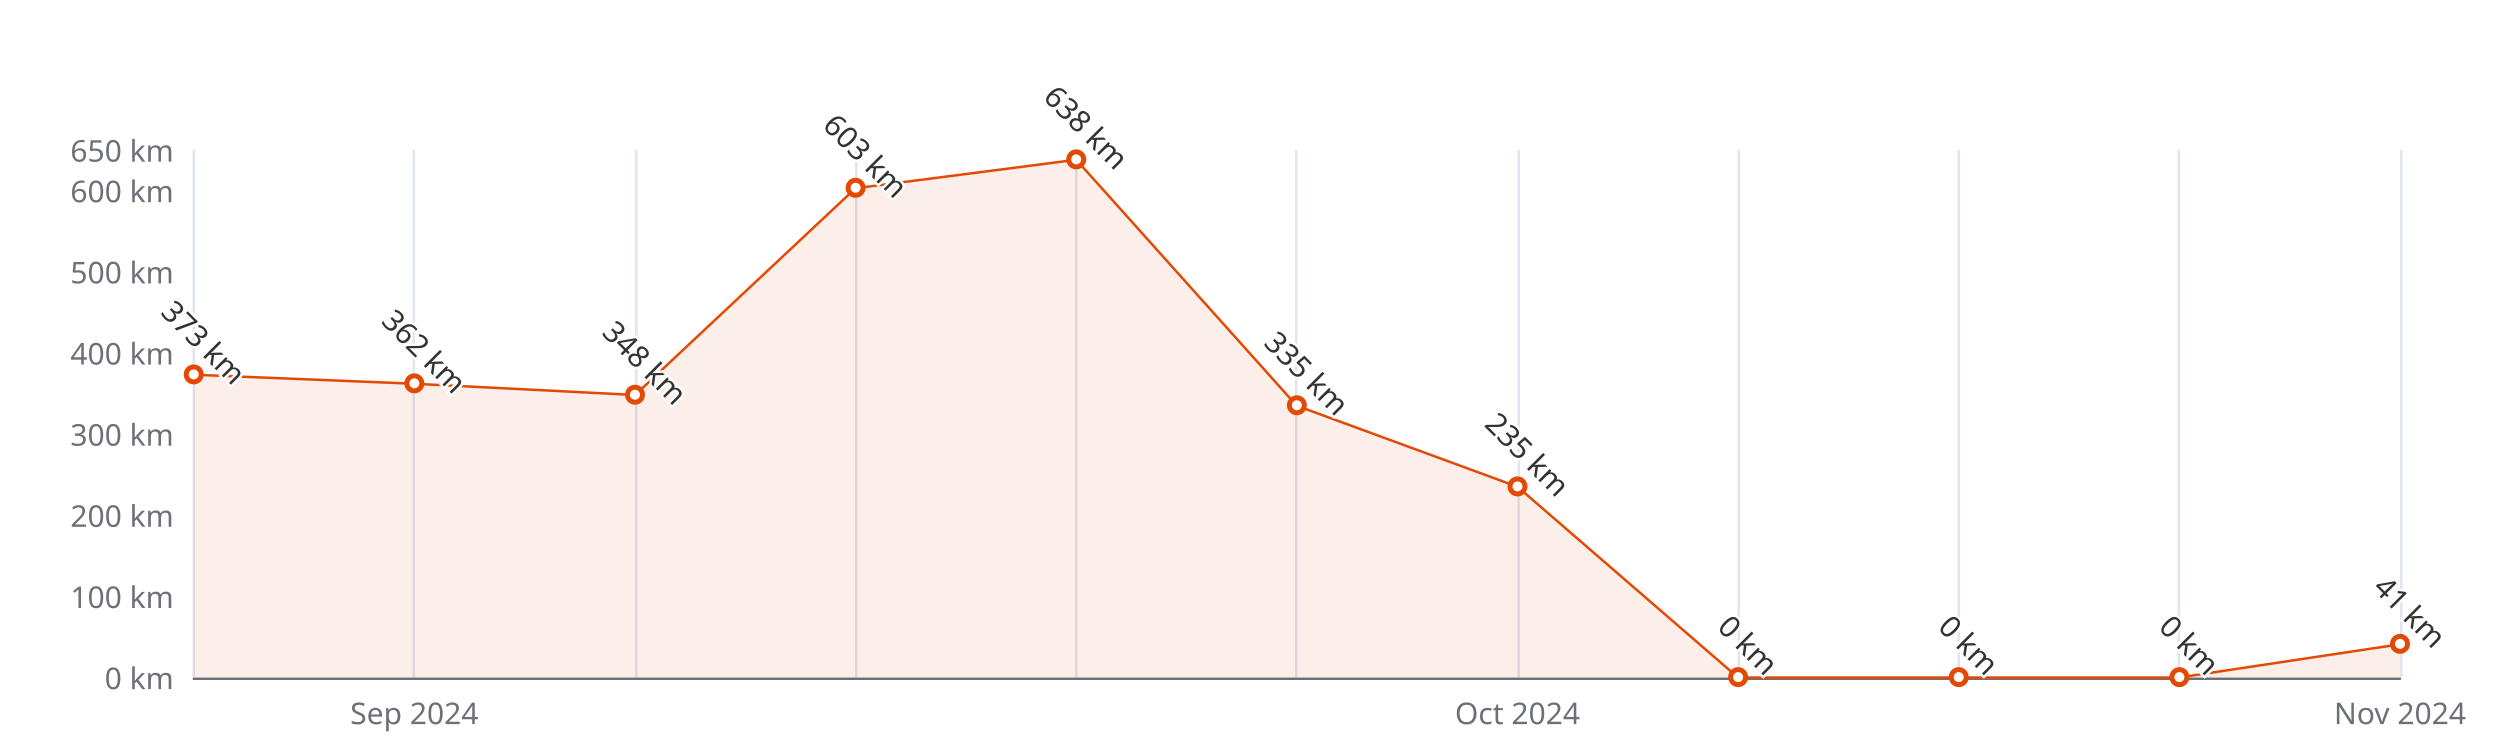
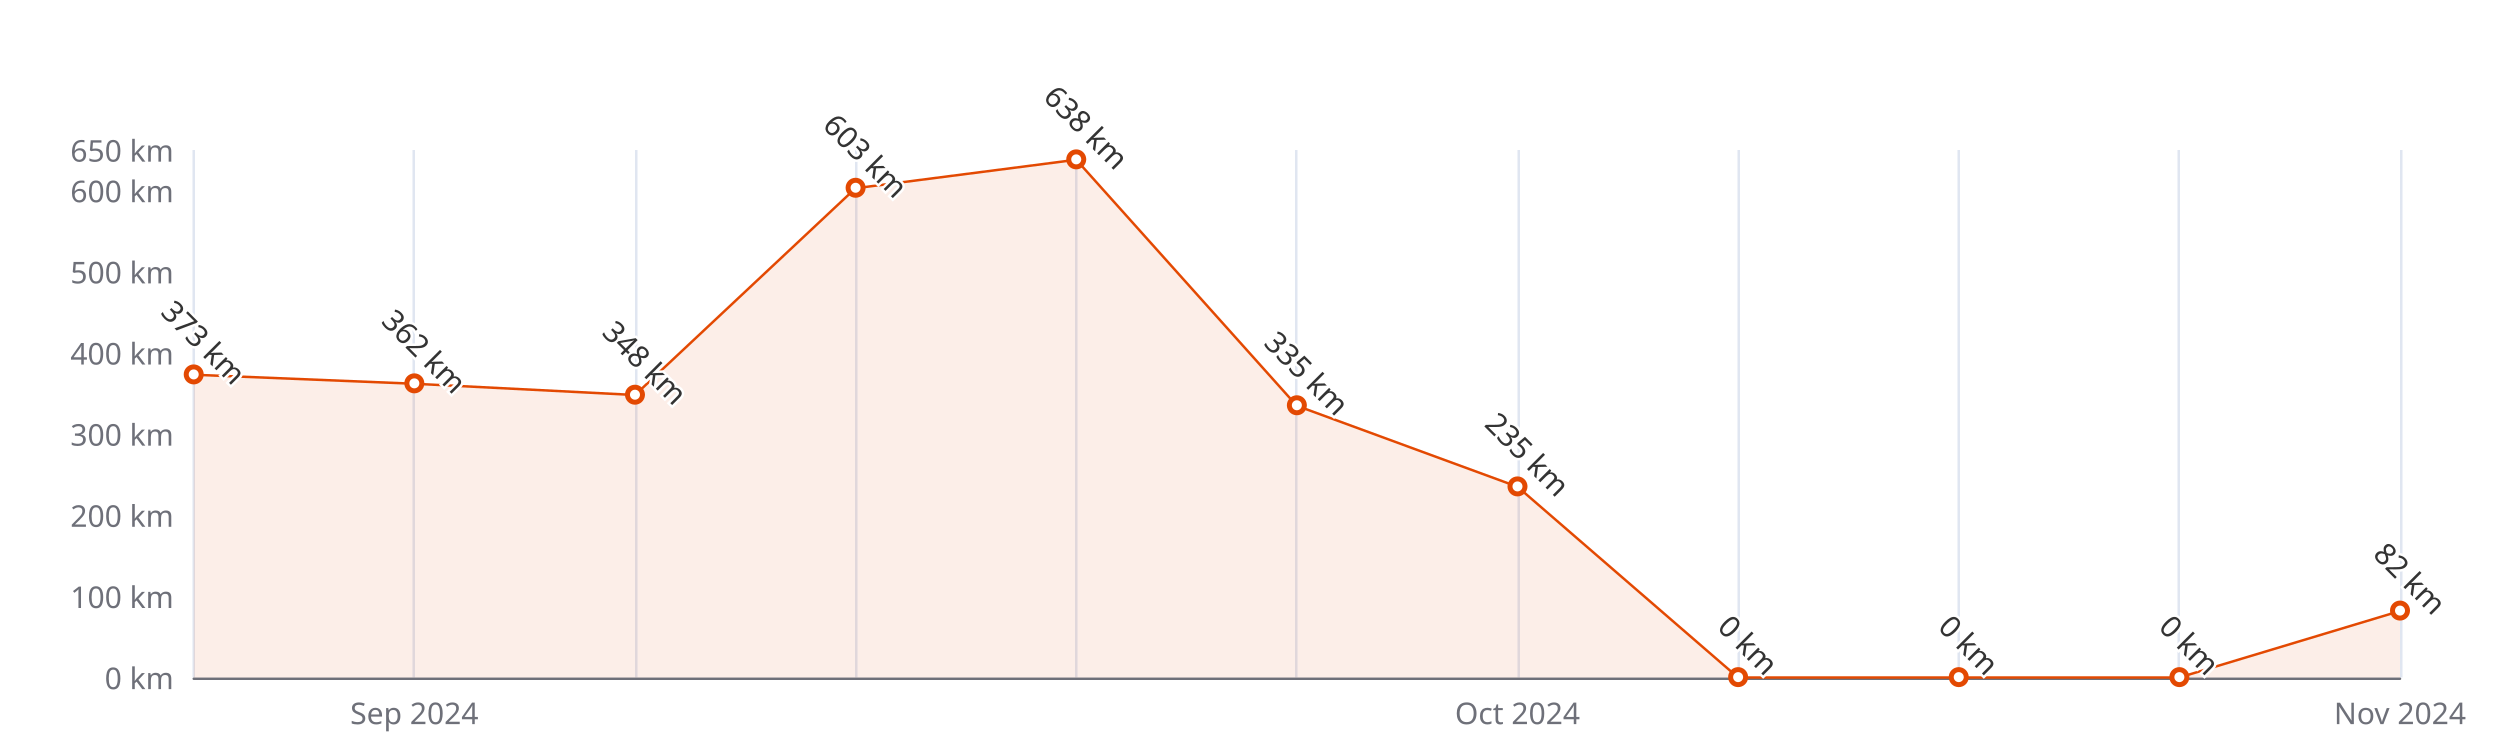
<svg xmlns="http://www.w3.org/2000/svg" width="1000" height="300" version="1.1" baseProfile="full" viewBox="0 0 1000 300">
  <rect width="1000" height="300" x="0" y="0" id="0" fill="#ffffff" />
  <path d="M77.5 60L77.5 271" fill="none" stroke="#E0E6F1" />
  <path d="M165.5 60L165.5 271" fill="none" stroke="#E0E6F1" />
  <path d="M254.5 60L254.5 271" fill="none" stroke="#E0E6F1" />
  <path d="M342.5 60L342.5 271" fill="none" stroke="#E0E6F1" />
  <path d="M430.5 60L430.5 271" fill="none" stroke="#E0E6F1" />
  <path d="M518.5 60L518.5 271" fill="none" stroke="#E0E6F1" />
  <path d="M607.5 60L607.5 271" fill="none" stroke="#E0E6F1" />
  <path d="M695.5 60L695.5 271" fill="none" stroke="#E0E6F1" />
  <path d="M783.5 60L783.5 271" fill="none" stroke="#E0E6F1" />
  <path d="M871.5 60L871.5 271" fill="none" stroke="#E0E6F1" />
  <path d="M960.5 60L960.5 271" fill="none" stroke="#E0E6F1" />
  <path d="M77.5 271.5L960 271.5" fill="none" stroke="#6E7079" stroke-linecap="round" />
  <text dominant-baseline="central" text-anchor="end" style="font-size:12px;font-family:sans-serif;" xml:space="preserve" transform="translate(69.48 271)" fill="#6E7079">0 km</text>
  <text dominant-baseline="central" text-anchor="end" style="font-size:12px;font-family:sans-serif;" xml:space="preserve" transform="translate(69.48 238.5385)" fill="#6E7079">100 km</text>
  <text dominant-baseline="central" text-anchor="end" style="font-size:12px;font-family:sans-serif;" xml:space="preserve" transform="translate(69.48 206.0769)" fill="#6E7079">200 km</text>
  <text dominant-baseline="central" text-anchor="end" style="font-size:12px;font-family:sans-serif;" xml:space="preserve" transform="translate(69.48 173.6154)" fill="#6E7079">300 km</text>
  <text dominant-baseline="central" text-anchor="end" style="font-size:12px;font-family:sans-serif;" xml:space="preserve" transform="translate(69.48 141.1538)" fill="#6E7079">400 km</text>
  <text dominant-baseline="central" text-anchor="end" style="font-size:12px;font-family:sans-serif;" xml:space="preserve" transform="translate(69.48 108.6923)" fill="#6E7079">500 km</text>
  <text dominant-baseline="central" text-anchor="end" style="font-size:12px;font-family:sans-serif;" xml:space="preserve" transform="translate(69.48 76.2308)" fill="#6E7079">600 km</text>
  <text dominant-baseline="central" text-anchor="end" style="font-size:12px;font-family:sans-serif;" xml:space="preserve" transform="translate(69.48 60)" fill="#6E7079">650 km</text>
  <text dominant-baseline="central" text-anchor="middle" style="font-size:12px;font-family:sans-serif;" xml:space="preserve" y="6" transform="translate(165.732 279)" fill="#6E7079">Sep 2024</text>
  <text dominant-baseline="central" text-anchor="middle" style="font-size:12px;font-family:sans-serif;" xml:space="preserve" y="6" transform="translate(606.992 279)" fill="#6E7079">Oct 2024</text>
  <text dominant-baseline="central" text-anchor="middle" style="font-size:12px;font-family:sans-serif;" xml:space="preserve" y="6" transform="translate(960 279)" fill="#6E7079">Nov 2024</text>
  <g clip-path="url(#zr5-c0)">
-     <path d="M77.5 149.9L165.7 153.5L254 158L342.2 75.3L430.5 63.9L518.7 162.3L607 194.7L695.2 271L783.5 271L871.7 271L960 257.7L960 271L871.7 271L783.5 271L695.2 271L607 271L518.7 271L430.5 271L342.2 271L254 271L165.7 271L77.5 271Z" fill="rgb(227,73,2)" fill-opacity="0.09" />
-     <path d="M77.5 149.9L165.7 153.5L254 158L342.2 75.3L430.5 63.9L518.7 162.3L607 194.7L695.2 271L783.5 271L871.7 271L960 257.7" fill="none" stroke="#E34902" stroke-linejoin="bevel" />
+     <path d="M77.5 149.9L165.7 153.5L254 158L342.2 75.3L430.5 63.9L518.7 162.3L607 194.7L695.2 271L783.5 271L871.7 271L960 244.4L960 271L871.7 271L783.5 271L695.2 271L607 271L518.7 271L430.5 271L342.2 271L254 271L165.7 271L77.5 271Z" fill="rgb(227,73,2)" fill-opacity="0.09" />
+     <path d="M77.5 149.9L165.7 153.5L254 158L342.2 75.3L430.5 63.9L518.7 162.3L607 194.7L695.2 271L783.5 271L871.7 271L960 244.4" fill="none" stroke="#E34902" stroke-linejoin="bevel" />
  </g>
  <path d="M1 0A1 1 0 1 1 1 -0.1A1 1 0 0 1 1 0" transform="matrix(3,0,0,3,77.48,149.9185)" fill="#fff" stroke="#E34902" stroke-width="0.667" />
  <path d="M1 0A1 1 0 1 1 1 -0.1A1 1 0 0 1 1 0" transform="matrix(3,0,0,3,165.732,153.4892)" fill="#fff" stroke="#E34902" stroke-width="0.667" />
  <path d="M1 0A1 1 0 1 1 1 -0.1A1 1 0 0 1 1 0" transform="matrix(3,0,0,3,253.984,158.0338)" fill="#fff" stroke="#E34902" stroke-width="0.667" />
  <path d="M1 0A1 1 0 1 1 1 -0.1A1 1 0 0 1 1 0" transform="matrix(3,0,0,3,342.236,75.2569)" fill="#fff" stroke="#E34902" stroke-width="0.667" />
  <path d="M1 0A1 1 0 1 1 1 -0.1A1 1 0 0 1 1 0" transform="matrix(3,0,0,3,430.488,63.8954)" fill="#fff" stroke="#E34902" stroke-width="0.667" />
  <path d="M1 0A1 1 0 1 1 1 -0.1A1 1 0 0 1 1 0" transform="matrix(3,0,0,3,518.74,162.2538)" fill="#fff" stroke="#E34902" stroke-width="0.667" />
  <path d="M1 0A1 1 0 1 1 1 -0.1A1 1 0 0 1 1 0" transform="matrix(3,0,0,3,606.992,194.7154)" fill="#fff" stroke="#E34902" stroke-width="0.667" />
  <path d="M1 0A1 1 0 1 1 1 -0.1A1 1 0 0 1 1 0" transform="matrix(3,0,0,3,695.244,271)" fill="#fff" stroke="#E34902" stroke-width="0.667" />
  <path d="M1 0A1 1 0 1 1 1 -0.1A1 1 0 0 1 1 0" transform="matrix(3,0,0,3,783.496,271)" fill="#fff" stroke="#E34902" stroke-width="0.667" />
  <path d="M1 0A1 1 0 1 1 1 -0.1A1 1 0 0 1 1 0" transform="matrix(3,0,0,3,871.748,271)" fill="#fff" stroke="#E34902" stroke-width="0.667" />
-   <path d="M1 0A1 1 0 1 1 1 -0.1A1 1 0 0 1 1 0" transform="matrix(3,0,0,3,960,257.6908)" fill="#fff" stroke="#E34902" stroke-width="0.667" />
+   <path d="M1 0A1 1 0 1 1 1 -0.1A1 1 0 0 1 1 0" transform="matrix(3,0,0,3,960,244.3815)" fill="#fff" stroke="#E34902" stroke-width="0.667" />
  <text dominant-baseline="central" text-anchor="middle" style="font-size:12px;font-family:sans-serif;" xml:space="preserve" y="-6" transform="matrix(0.707,0.707,-0.707,0.707,77.48,140.9185)" fill="#333" stroke="rgb(255,255,255)" stroke-width="2" paint-order="stroke" stroke-miterlimit="2">373 km</text>
  <text dominant-baseline="central" text-anchor="middle" style="font-size:12px;font-family:sans-serif;" xml:space="preserve" y="-6" transform="matrix(0.707,0.707,-0.707,0.707,165.732,144.4892)" fill="#333" stroke="rgb(255,255,255)" stroke-width="2" paint-order="stroke" stroke-miterlimit="2">362 km</text>
  <text dominant-baseline="central" text-anchor="middle" style="font-size:12px;font-family:sans-serif;" xml:space="preserve" y="-6" transform="matrix(0.707,0.707,-0.707,0.707,253.984,149.0338)" fill="#333" stroke="rgb(255,255,255)" stroke-width="2" paint-order="stroke" stroke-miterlimit="2">348 km</text>
  <text dominant-baseline="central" text-anchor="middle" style="font-size:12px;font-family:sans-serif;" xml:space="preserve" y="-6" transform="matrix(0.707,0.707,-0.707,0.707,342.236,66.2569)" fill="#333" stroke="rgb(255,255,255)" stroke-width="2" paint-order="stroke" stroke-miterlimit="2">603 km</text>
  <text dominant-baseline="central" text-anchor="middle" style="font-size:12px;font-family:sans-serif;" xml:space="preserve" y="-6" transform="matrix(0.707,0.707,-0.707,0.707,430.488,54.8954)" fill="#333" stroke="rgb(255,255,255)" stroke-width="2" paint-order="stroke" stroke-miterlimit="2">638 km</text>
  <text dominant-baseline="central" text-anchor="middle" style="font-size:12px;font-family:sans-serif;" xml:space="preserve" y="-6" transform="matrix(0.707,0.707,-0.707,0.707,518.74,153.2538)" fill="#333" stroke="rgb(255,255,255)" stroke-width="2" paint-order="stroke" stroke-miterlimit="2">335 km</text>
  <text dominant-baseline="central" text-anchor="middle" style="font-size:12px;font-family:sans-serif;" xml:space="preserve" y="-6" transform="matrix(0.707,0.707,-0.707,0.707,606.992,185.7154)" fill="#333" stroke="rgb(255,255,255)" stroke-width="2" paint-order="stroke" stroke-miterlimit="2">235 km</text>
  <text dominant-baseline="central" text-anchor="middle" style="font-size:12px;font-family:sans-serif;" xml:space="preserve" y="-6" transform="matrix(0.707,0.707,-0.707,0.707,695.244,262)" fill="#333" stroke="rgb(255,255,255)" stroke-width="2" paint-order="stroke" stroke-miterlimit="2">0 km</text>
  <text dominant-baseline="central" text-anchor="middle" style="font-size:12px;font-family:sans-serif;" xml:space="preserve" y="-6" transform="matrix(0.707,0.707,-0.707,0.707,783.496,262)" fill="#333" stroke="rgb(255,255,255)" stroke-width="2" paint-order="stroke" stroke-miterlimit="2">0 km</text>
  <text dominant-baseline="central" text-anchor="middle" style="font-size:12px;font-family:sans-serif;" xml:space="preserve" y="-6" transform="matrix(0.707,0.707,-0.707,0.707,871.748,262)" fill="#333" stroke="rgb(255,255,255)" stroke-width="2" paint-order="stroke" stroke-miterlimit="2">0 km</text>
-   <text dominant-baseline="central" text-anchor="middle" style="font-size:12px;font-family:sans-serif;" xml:space="preserve" y="-6" transform="matrix(0.707,0.707,-0.707,0.707,960,248.6908)" fill="#333" stroke="rgb(255,255,255)" stroke-width="2" paint-order="stroke" stroke-miterlimit="2">41 km</text>
+   <text dominant-baseline="central" text-anchor="middle" style="font-size:12px;font-family:sans-serif;" xml:space="preserve" y="-6" transform="matrix(0.707,0.707,-0.707,0.707,960,235.3815)" fill="#333" stroke="rgb(255,255,255)" stroke-width="2" paint-order="stroke" stroke-miterlimit="2">82 km</text>
  <defs>
    <clipPath id="zr5-c0">
      <path d="M76 59.5l884 0l0 212l-884 0Z" fill="#000" />
    </clipPath>
  </defs>
</svg>
